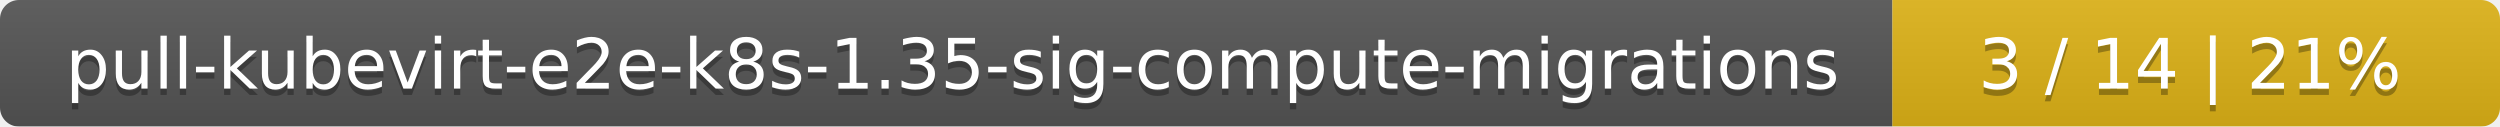
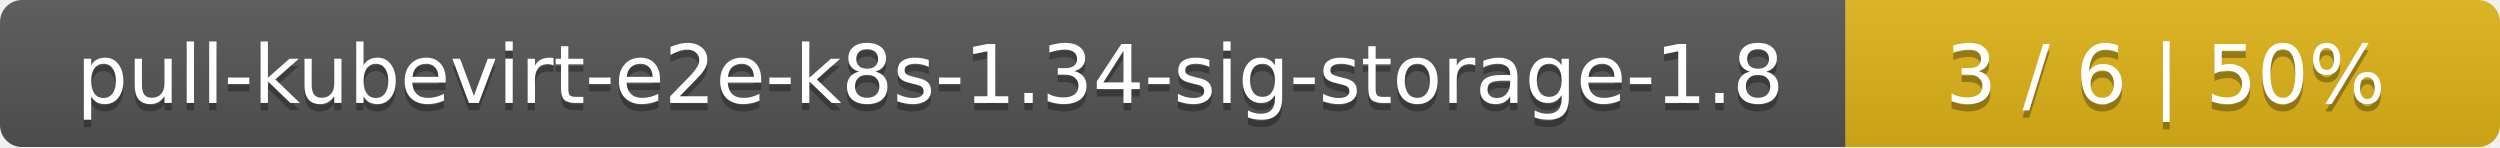
- <svg xmlns="http://www.w3.org/2000/svg" width="395" height="20">
+ <svg xmlns="http://www.w3.org/2000/svg" width="340" height="20">
  <linearGradient id="smooth" x2="0" y2="100%">
    <stop offset="0" stop-color="#bbb" stop-opacity=".1" />
    <stop offset="1" stop-opacity=".1" />
  </linearGradient>
  <mask id="round">
-     <rect width="395" height="20" rx="3" fill="#fff" />
+     <rect width="340" height="20" rx="3" fill="#fff" />
  </mask>
  <g mask="url(#round)">
-     <rect width="299" height="20" fill="#555" />
-     <rect x="299" width="96" height="20" fill="#dfb317" />
-     <rect width="395" height="20" fill="url(#smooth)" />
+     <rect width="251" height="20" fill="#555" />
+     <rect x="251" width="89" height="20" fill="#dfb317" />
+     <rect width="340" height="20" fill="url(#smooth)" />
  </g>
  <g fill="#fff" text-anchor="middle" font-family="DejaVu Sans,Verdana,Geneva,sans-serif" font-size="11">
-     <text x="150.5" y="15" fill="#010101" fill-opacity=".3">pull-kubevirt-e2e-k8s-1.35-sig-compute-migrations</text>
-     <text x="150.5" y="14">pull-kubevirt-e2e-k8s-1.35-sig-compute-migrations</text>
-     <text x="346" y="15" fill="#010101" fill-opacity=".3">3 / 14    |    21%</text>
-     <text x="346" y="14">3 / 14    |    21%</text>
+     <text x="126.5" y="15" fill="#010101" fill-opacity=".3">pull-kubevirt-e2e-k8s-1.34-sig-storage-1.8</text>
+     <text x="126.5" y="14">pull-kubevirt-e2e-k8s-1.34-sig-storage-1.8</text>
+     <text x="294.5" y="15" fill="#010101" fill-opacity=".3">3 / 6    |    50%</text>
+     <text x="294.5" y="14">3 / 6    |    50%</text>
  </g>
</svg>
